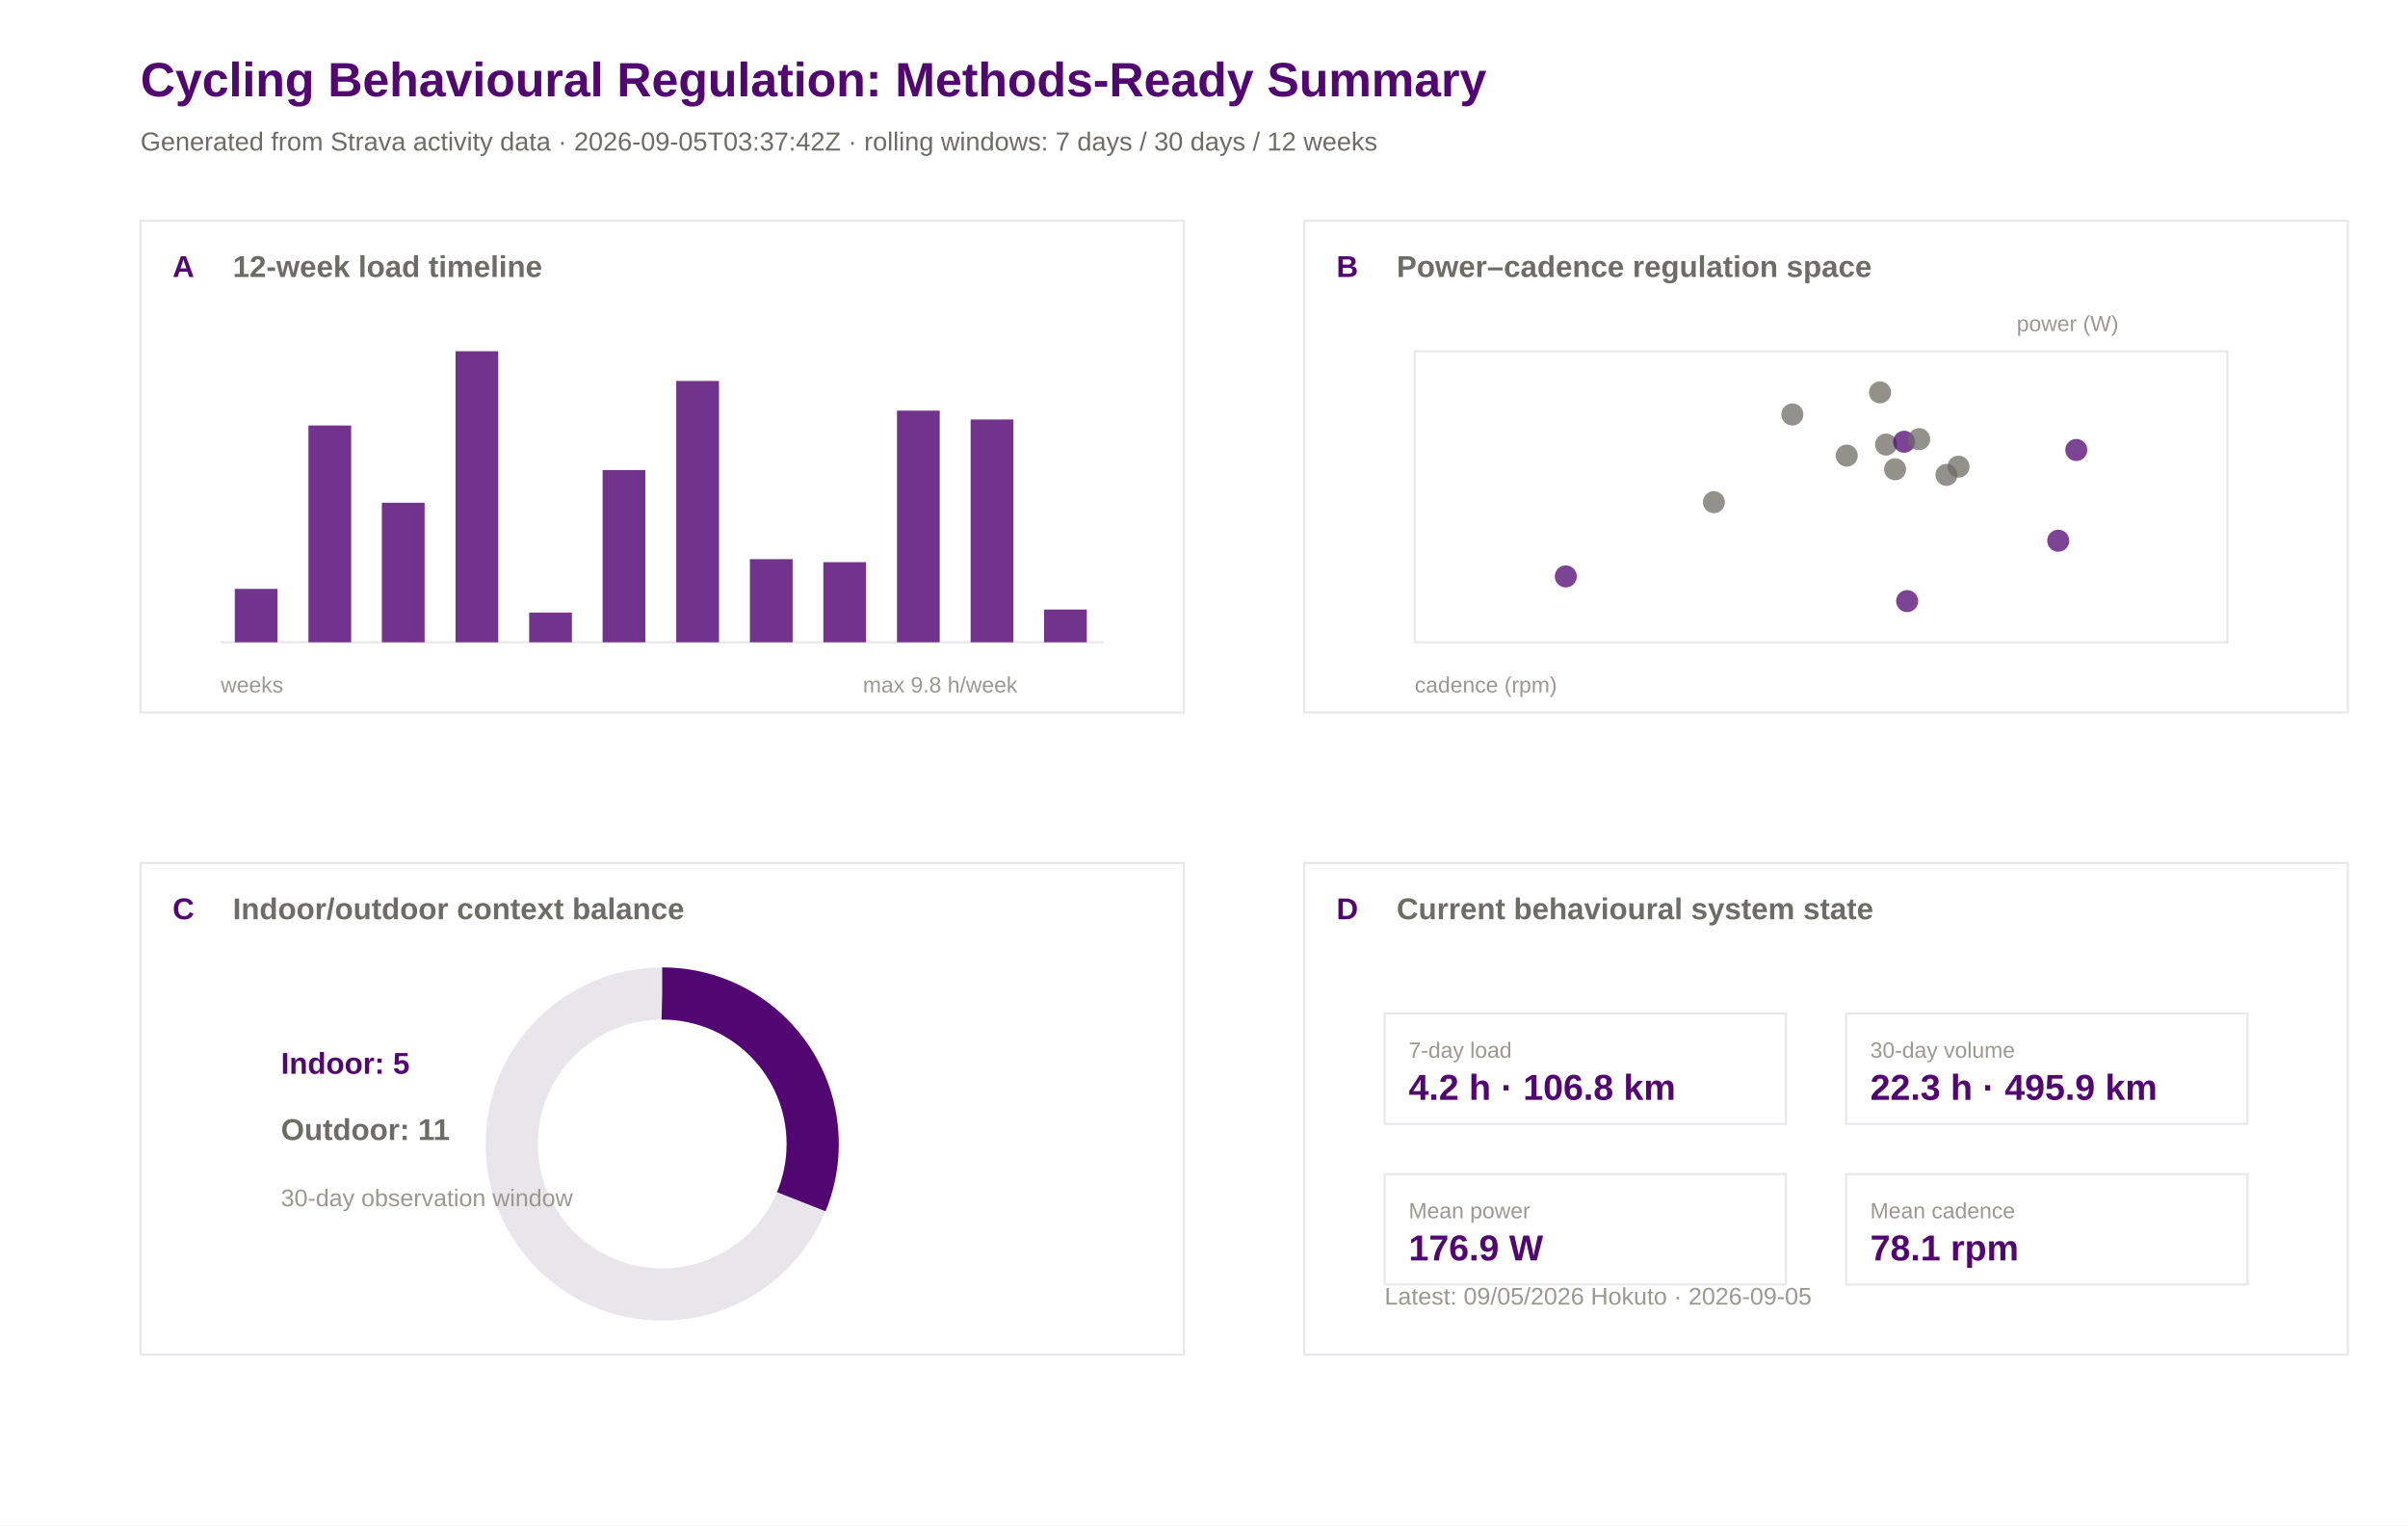
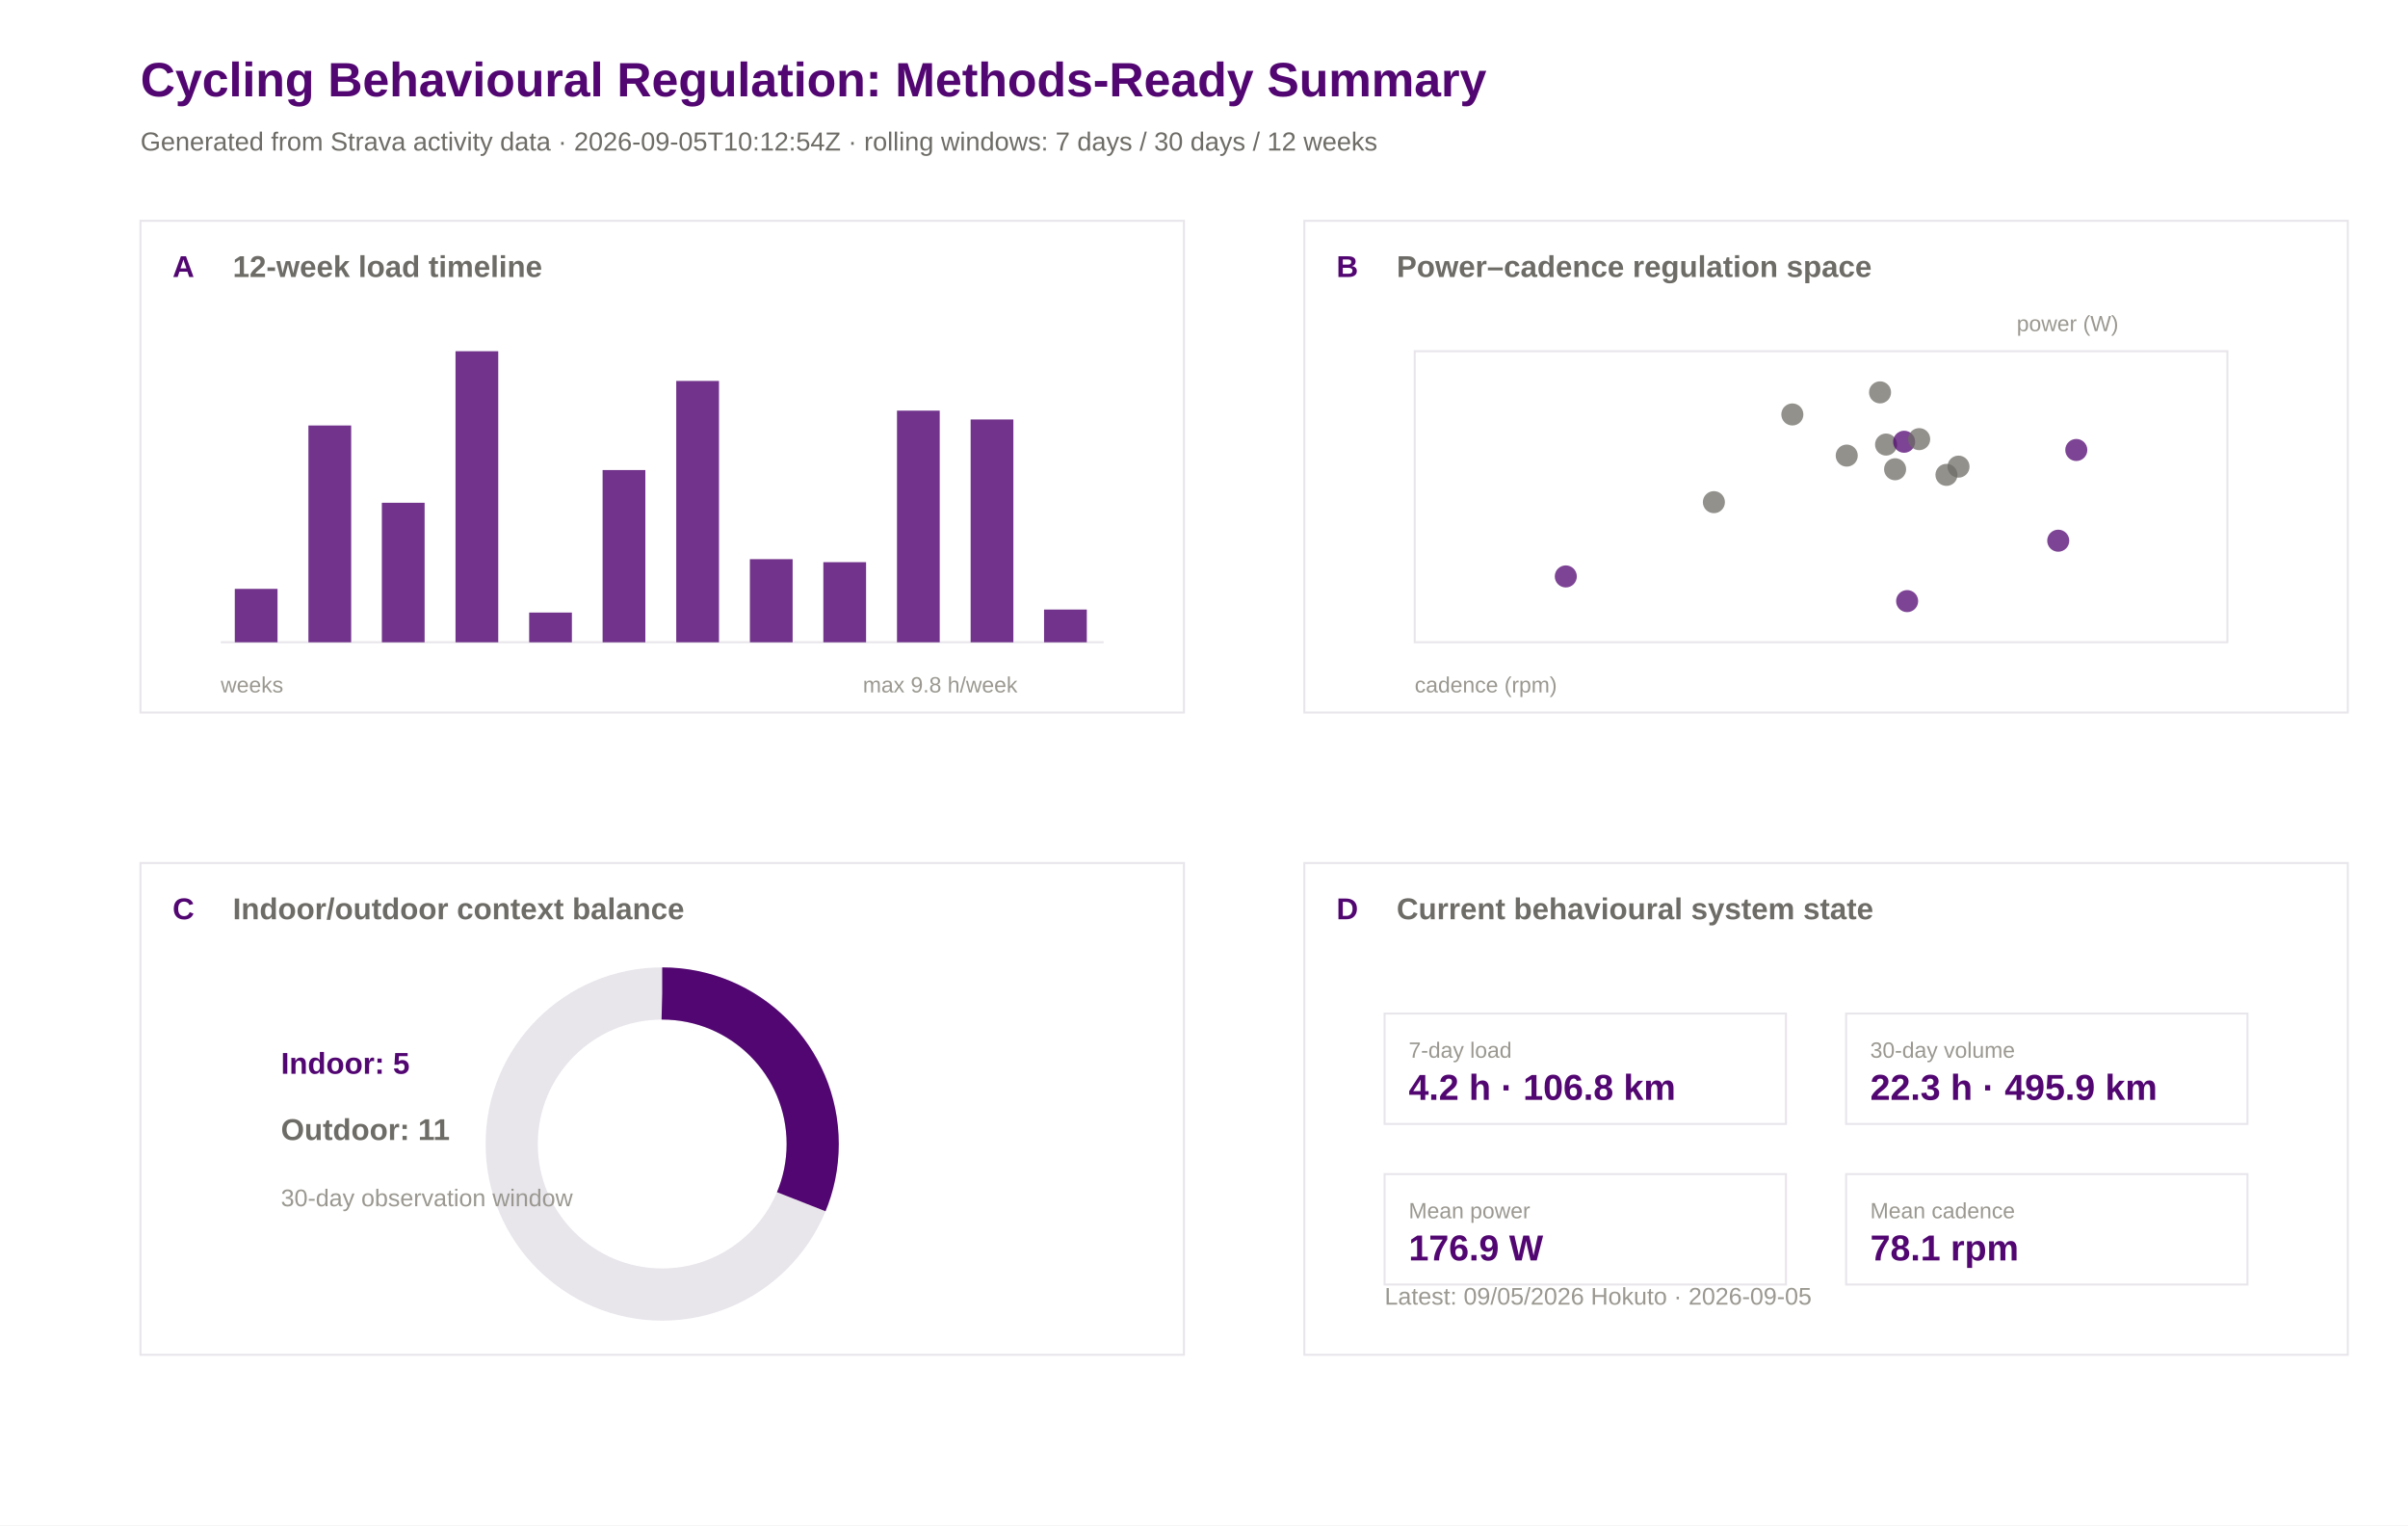
<svg xmlns="http://www.w3.org/2000/svg" width="1200" height="760" viewBox="0 0 1200 760">
  <rect width="100%" height="100%" fill="#ffffff" />
  <text x="70.0" y="48.0" font-family="Arial" font-size="24" font-weight="600" fill="#520671">Cycling Behavioural Regulation: Methods-Ready Summary</text>
-   <text x="70.0" y="75.0" font-family="Arial" font-size="13" font-weight="400" fill="#6e6c66">Generated from Strava activity data · 2026-09-05T03:37:42Z · rolling windows: 7 days / 30 days / 12 weeks</text>
+   <text x="70.0" y="75.0" font-family="Arial" font-size="13" font-weight="400" fill="#6e6c66">Generated from Strava activity data · 2026-09-05T10:12:54Z · rolling windows: 7 days / 30 days / 12 weeks</text>
  <rect x="70" y="110" width="520" height="245" fill="#ffffff" stroke="#e8e5eb" stroke-width="1" />
  <text x="86.0" y="138.0" font-family="Arial" font-size="15" font-weight="600" fill="#520671">A</text>
  <text x="116.0" y="138.0" font-family="Arial" font-size="15" font-weight="600" fill="#6e6c66">12-week load timeline</text>
  <rect x="650" y="110" width="520" height="245" fill="#ffffff" stroke="#e8e5eb" stroke-width="1" />
  <text x="666.0" y="138.0" font-family="Arial" font-size="15" font-weight="600" fill="#520671">B</text>
  <text x="696.0" y="138.0" font-family="Arial" font-size="15" font-weight="600" fill="#6e6c66">Power–cadence regulation space</text>
  <rect x="70" y="430" width="520" height="245" fill="#ffffff" stroke="#e8e5eb" stroke-width="1" />
  <text x="86.0" y="458.0" font-family="Arial" font-size="15" font-weight="600" fill="#520671">C</text>
  <text x="116.0" y="458.0" font-family="Arial" font-size="15" font-weight="600" fill="#6e6c66">Indoor/outdoor context balance</text>
  <rect x="650" y="430" width="520" height="245" fill="#ffffff" stroke="#e8e5eb" stroke-width="1" />
  <text x="666.0" y="458.0" font-family="Arial" font-size="15" font-weight="600" fill="#520671">D</text>
  <text x="696.0" y="458.0" font-family="Arial" font-size="15" font-weight="600" fill="#6e6c66">Current behavioural system state</text>
  <line x1="110" y1="320" x2="550" y2="320" stroke="#e8e5eb" />
  <rect x="117.0" y="293.4" width="21.3" height="26.6" fill="#520671" opacity="0.82" />
  <rect x="153.7" y="212.0" width="21.3" height="108.0" fill="#520671" opacity="0.82" />
  <rect x="190.3" y="250.5" width="21.3" height="69.5" fill="#520671" opacity="0.82" />
  <rect x="227.0" y="175.0" width="21.3" height="145.0" fill="#520671" opacity="0.82" />
  <rect x="263.7" y="305.2" width="21.3" height="14.8" fill="#520671" opacity="0.82" />
  <rect x="300.3" y="234.2" width="21.3" height="85.8" fill="#520671" opacity="0.82" />
  <rect x="337.0" y="189.8" width="21.3" height="130.2" fill="#520671" opacity="0.82" />
  <rect x="373.7" y="278.6" width="21.3" height="41.4" fill="#520671" opacity="0.82" />
  <rect x="410.3" y="280.1" width="21.3" height="39.9" fill="#520671" opacity="0.82" />
  <rect x="447.0" y="204.6" width="21.3" height="115.4" fill="#520671" opacity="0.82" />
  <rect x="483.7" y="209.0" width="21.3" height="111.0" fill="#520671" opacity="0.82" />
  <rect x="520.3" y="303.7" width="21.3" height="16.3" fill="#520671" opacity="0.82" />
  <text x="110.0" y="345.0" font-family="Arial" font-size="11" font-weight="400" fill="#9a9890">weeks</text>
  <text x="430.0" y="345.0" font-family="Arial" font-size="11" font-weight="400" fill="#9a9890">max 9.8 h/week</text>
  <rect x="705" y="175" width="405" height="145" fill="#ffffff" stroke="#e8e5eb" />
  <circle cx="976.0" cy="232.5" r="5.5" fill="#6e6c66" opacity="0.75" />
  <circle cx="939.9" cy="221.5" r="5.5" fill="#6e6c66" opacity="0.75" />
  <circle cx="936.9" cy="195.5" r="5.5" fill="#6e6c66" opacity="0.75" />
  <circle cx="1034.7" cy="224.2" r="5.5" fill="#520671" opacity="0.75" />
  <circle cx="920.3" cy="227.0" r="5.5" fill="#6e6c66" opacity="0.75" />
  <circle cx="893.2" cy="206.5" r="5.5" fill="#6e6c66" opacity="0.75" />
  <circle cx="780.3" cy="287.2" r="5.5" fill="#520671" opacity="0.75" />
  <circle cx="948.9" cy="220.1" r="5.5" fill="#520671" opacity="0.75" />
  <circle cx="944.4" cy="233.8" r="5.5" fill="#6e6c66" opacity="0.75" />
  <circle cx="854.1" cy="250.2" r="5.5" fill="#6e6c66" opacity="0.75" />
  <circle cx="956.4" cy="218.8" r="5.5" fill="#6e6c66" opacity="0.75" />
  <circle cx="1025.7" cy="269.4" r="5.5" fill="#520671" opacity="0.75" />
  <circle cx="950.4" cy="299.5" r="5.5" fill="#520671" opacity="0.75" />
  <circle cx="970.0" cy="236.6" r="5.5" fill="#6e6c66" opacity="0.75" />
  <text x="705.0" y="345.0" font-family="Arial" font-size="11" font-weight="400" fill="#9a9890">cadence (rpm)</text>
  <text x="1005.0" y="165.0" font-family="Arial" font-size="11" font-weight="400" fill="#9a9890">power (W)</text>
  <circle cx="330" cy="570" r="75" fill="none" stroke="#e8e5eb" stroke-width="26" />
  <circle cx="330" cy="570" r="75" fill="none" stroke="#520671" stroke-width="26" stroke-dasharray="147.3 471.2" transform="rotate(-90 330 570)" />
  <text x="140.0" y="535.0" font-family="Arial" font-size="15" font-weight="600" fill="#520671">Indoor: 5</text>
  <text x="140.0" y="568.0" font-family="Arial" font-size="15" font-weight="600" fill="#6e6c66">Outdoor: 11</text>
  <text x="140.0" y="601.0" font-family="Arial" font-size="12" font-weight="400" fill="#9a9890">30-day observation window</text>
  <rect x="690" y="505" width="200" height="55" fill="#ffffff" stroke="#e8e5eb" />
  <text x="702.0" y="527.0" font-family="Arial" font-size="11" font-weight="500" fill="#9a9890">7-day load</text>
  <text x="702.0" y="548.0" font-family="Arial" font-size="18" font-weight="600" fill="#520671">4.2 h · 106.8 km</text>
  <rect x="920" y="505" width="200" height="55" fill="#ffffff" stroke="#e8e5eb" />
  <text x="932.0" y="527.0" font-family="Arial" font-size="11" font-weight="500" fill="#9a9890">30-day volume</text>
  <text x="932.0" y="548.0" font-family="Arial" font-size="18" font-weight="600" fill="#520671">22.3 h · 495.9 km</text>
  <rect x="690" y="585" width="200" height="55" fill="#ffffff" stroke="#e8e5eb" />
  <text x="702.0" y="607.0" font-family="Arial" font-size="11" font-weight="500" fill="#9a9890">Mean power</text>
  <text x="702.0" y="628.0" font-family="Arial" font-size="18" font-weight="600" fill="#520671">176.9 W</text>
  <rect x="920" y="585" width="200" height="55" fill="#ffffff" stroke="#e8e5eb" />
  <text x="932.0" y="607.0" font-family="Arial" font-size="11" font-weight="500" fill="#9a9890">Mean cadence</text>
  <text x="932.0" y="628.0" font-family="Arial" font-size="18" font-weight="600" fill="#520671">78.1 rpm</text>
  <text x="690.0" y="650.0" font-family="Arial" font-size="12" font-weight="400" fill="#9a9890">Latest: 09/05/2026 Hokuto · 2026-09-05</text>
</svg>
